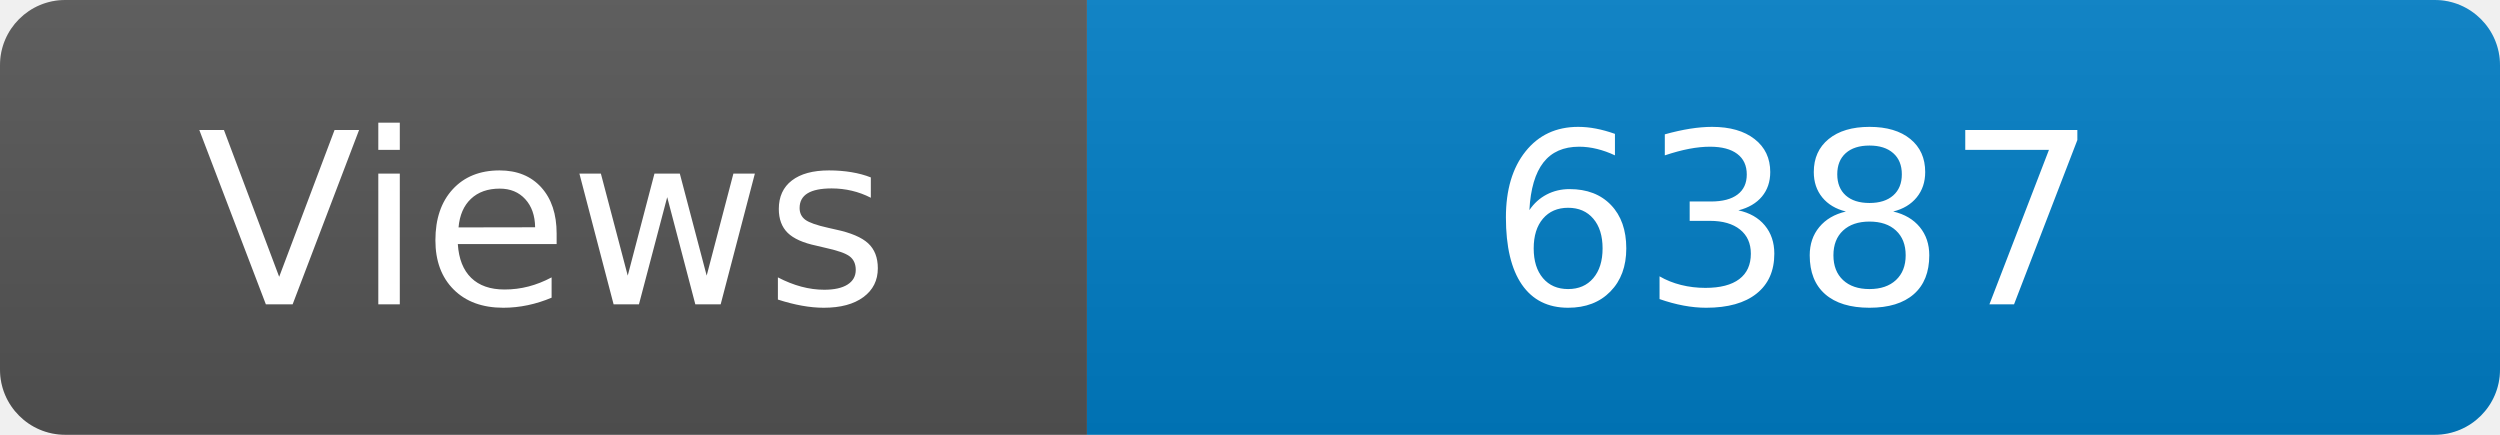
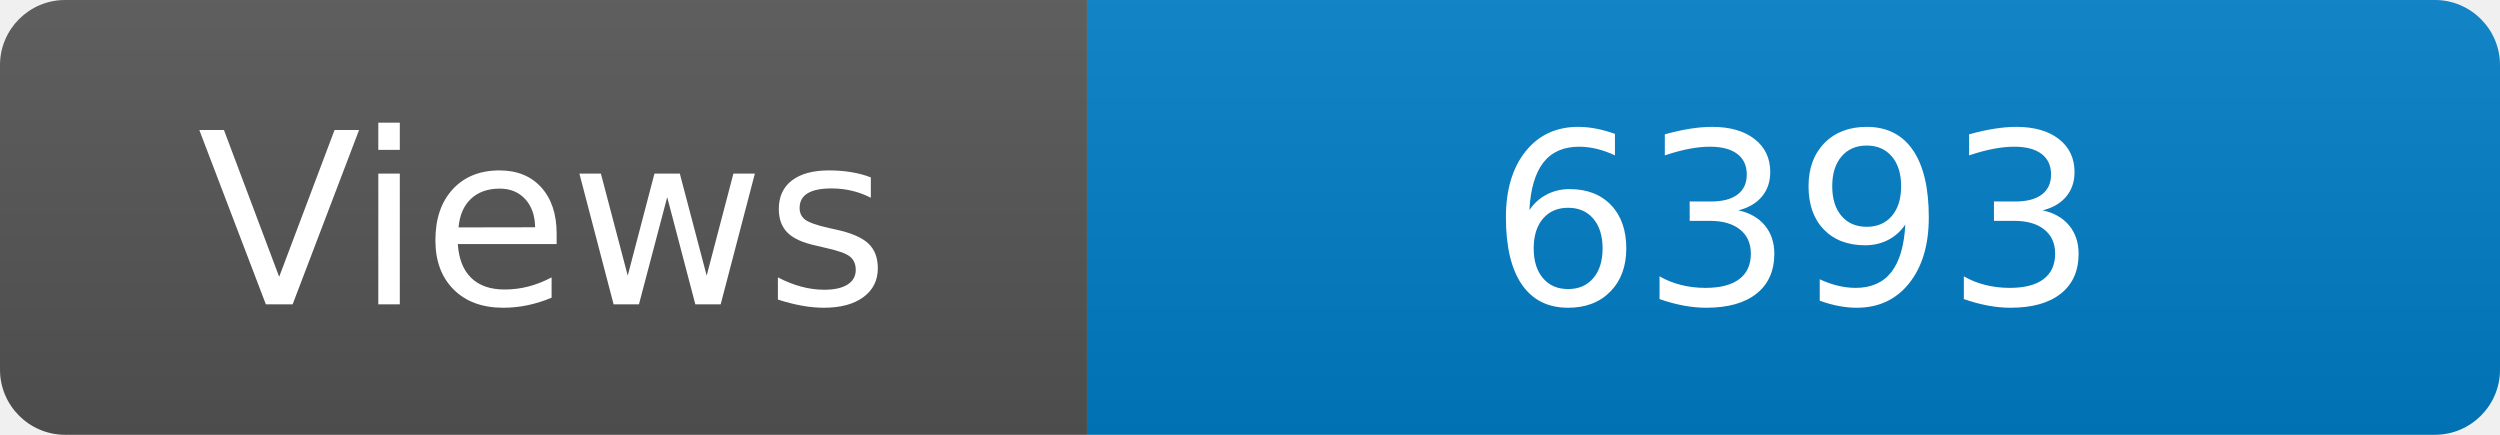
<svg xmlns="http://www.w3.org/2000/svg" width="115" height="20" role="img" aria-label="Maintained?: yes">
  <linearGradient id="s" x2="0" y2="100%">
    <stop offset="0" stop-color="#bbb" stop-opacity=".1" />
    <stop offset="1" stop-opacity=".1" />
  </linearGradient>
  <clipPath id="r">
    <rect width="115" height="20" rx="3" fill="#fff" />
  </clipPath>
  <g clip-path="url(#r)">
    <rect width="50" height="20" fill="#555" />
    <rect x="50" width="160" height="20" fill="#007ec6" />
    <rect width="115" height="20" fill="url(#s)" />
  </g>
  <g fill="#fff" text-anchor="middle" font-family="Verdana,Geneva,DejaVu Sans,sans-serif" font-size="110">
    <text x="250" y="140" transform="scale(.1)" fill="#fff">Views</text>
-     <text x="825" y="140" transform="scale(.1)" fill="#fff">6387</text>
+     <text x="825" y="140" transform="scale(.1)" fill="#fff">6393</text>
  </g>
</svg>
